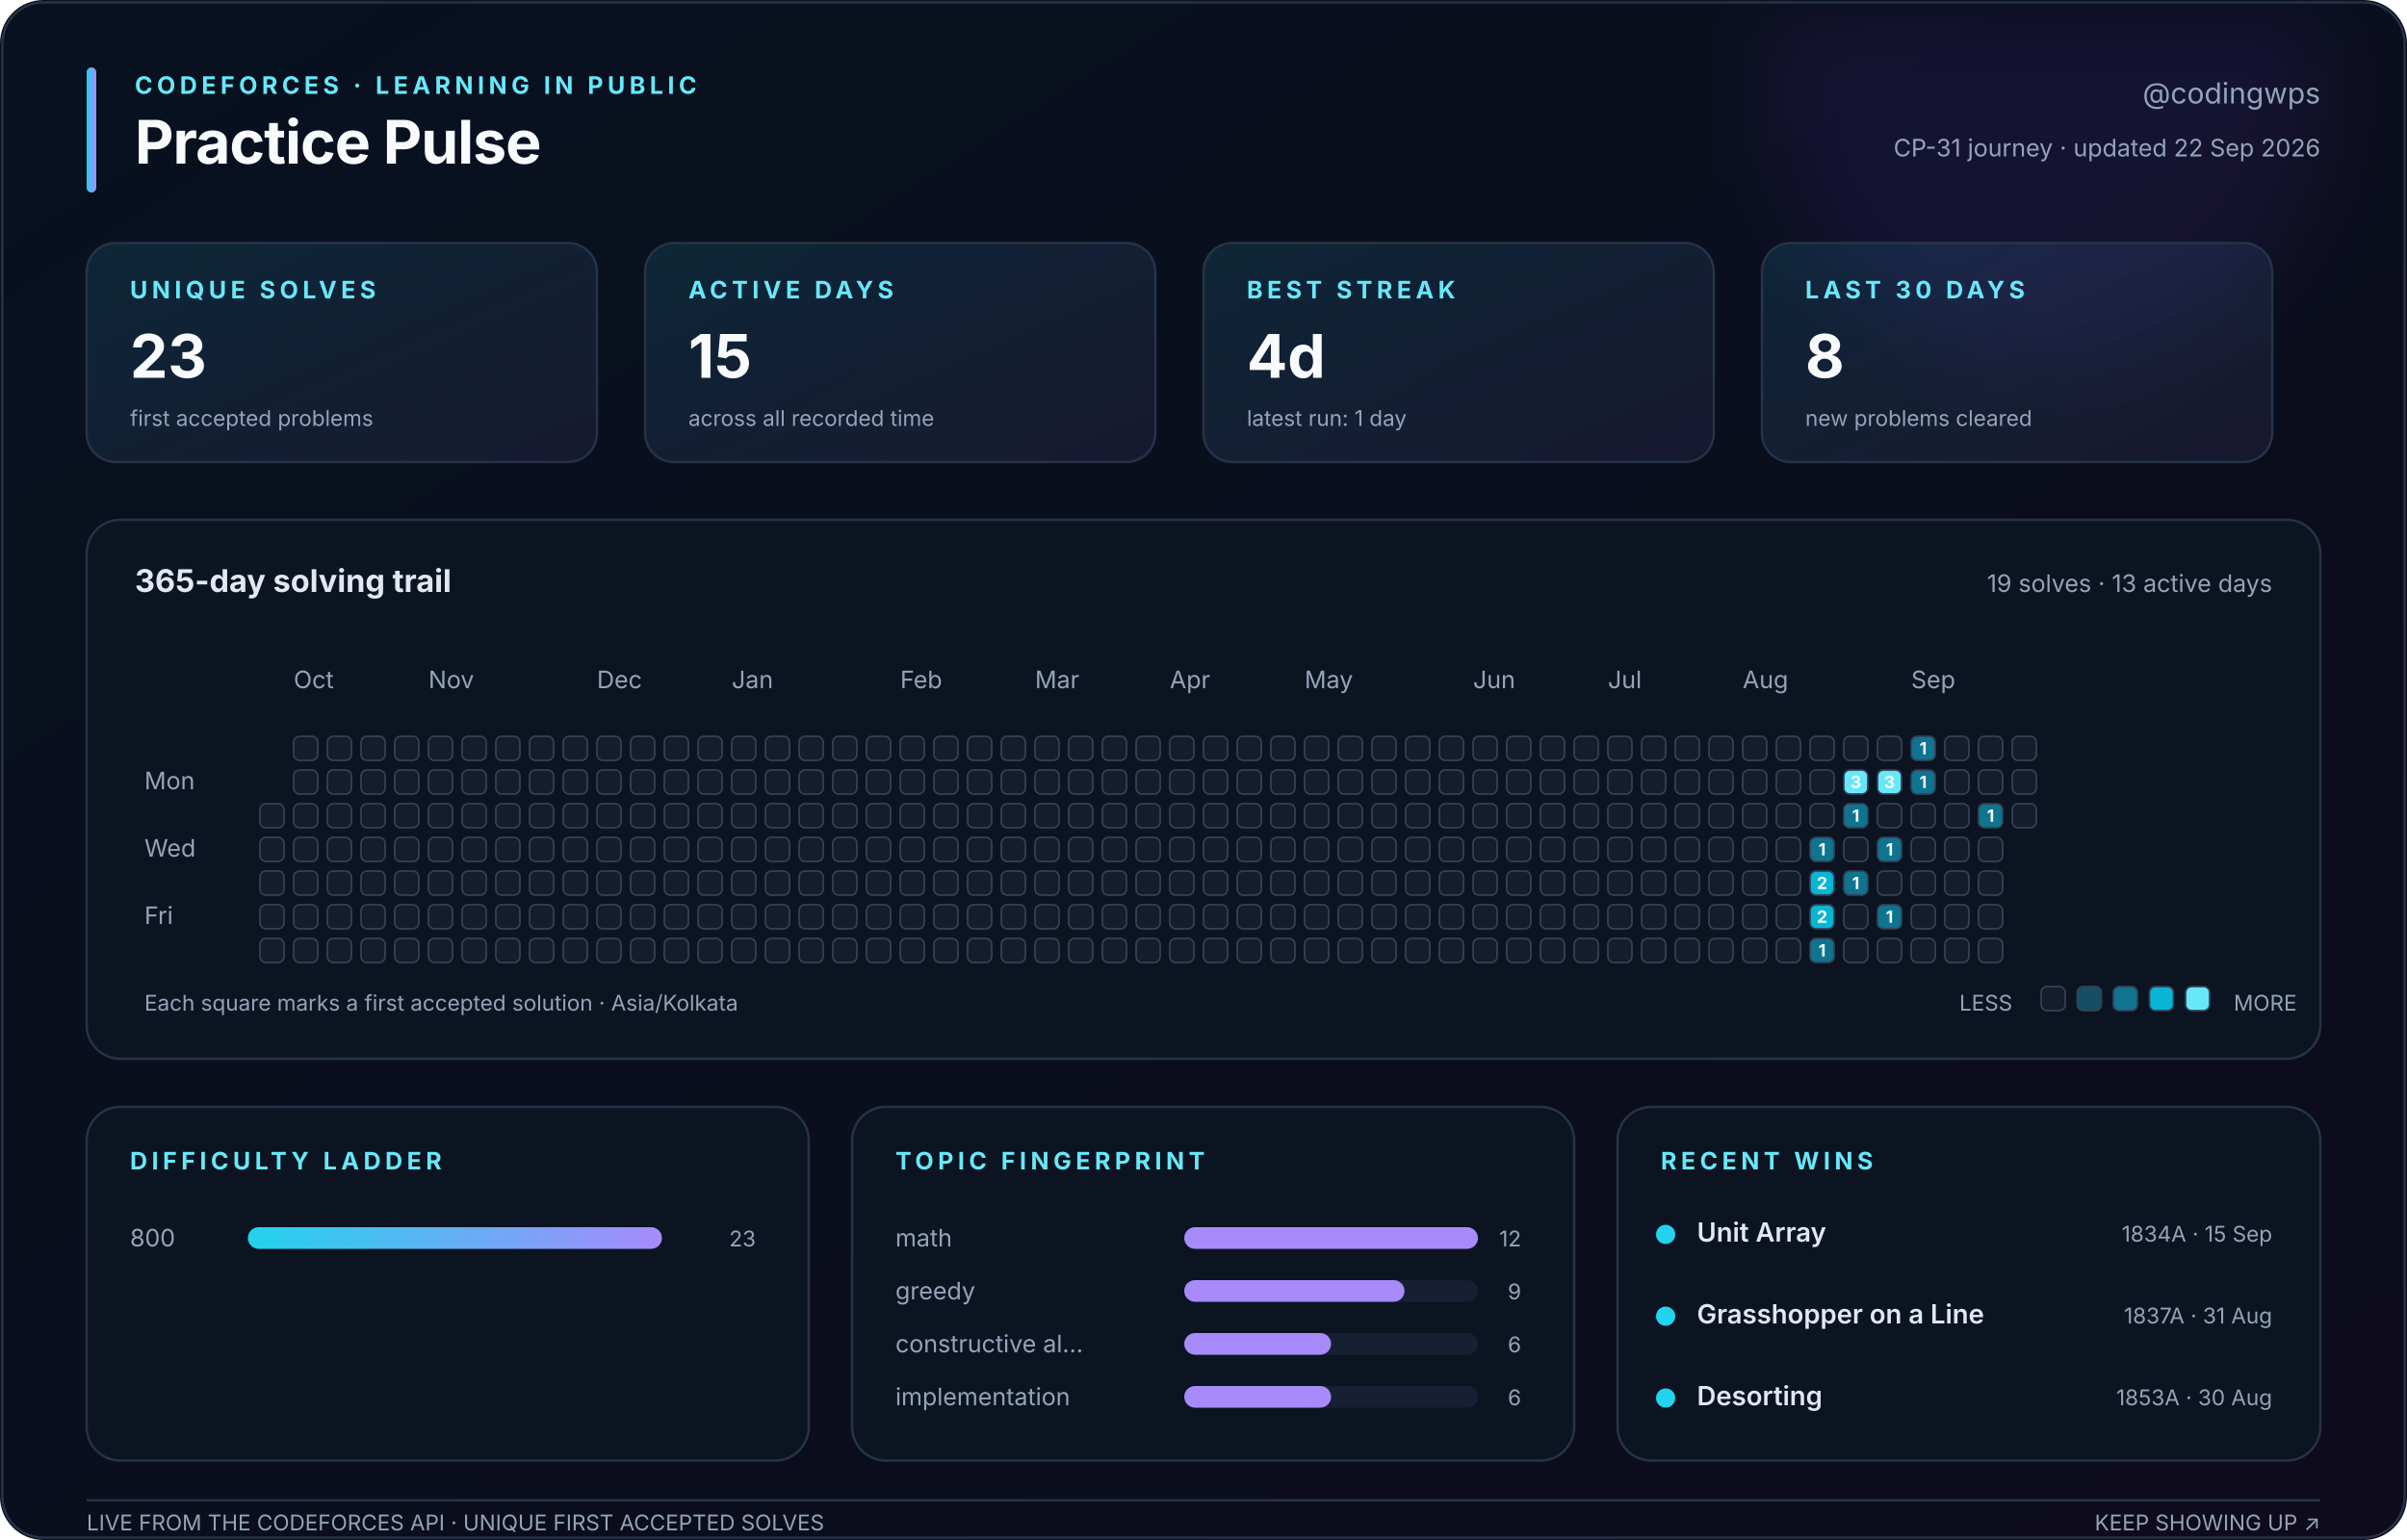
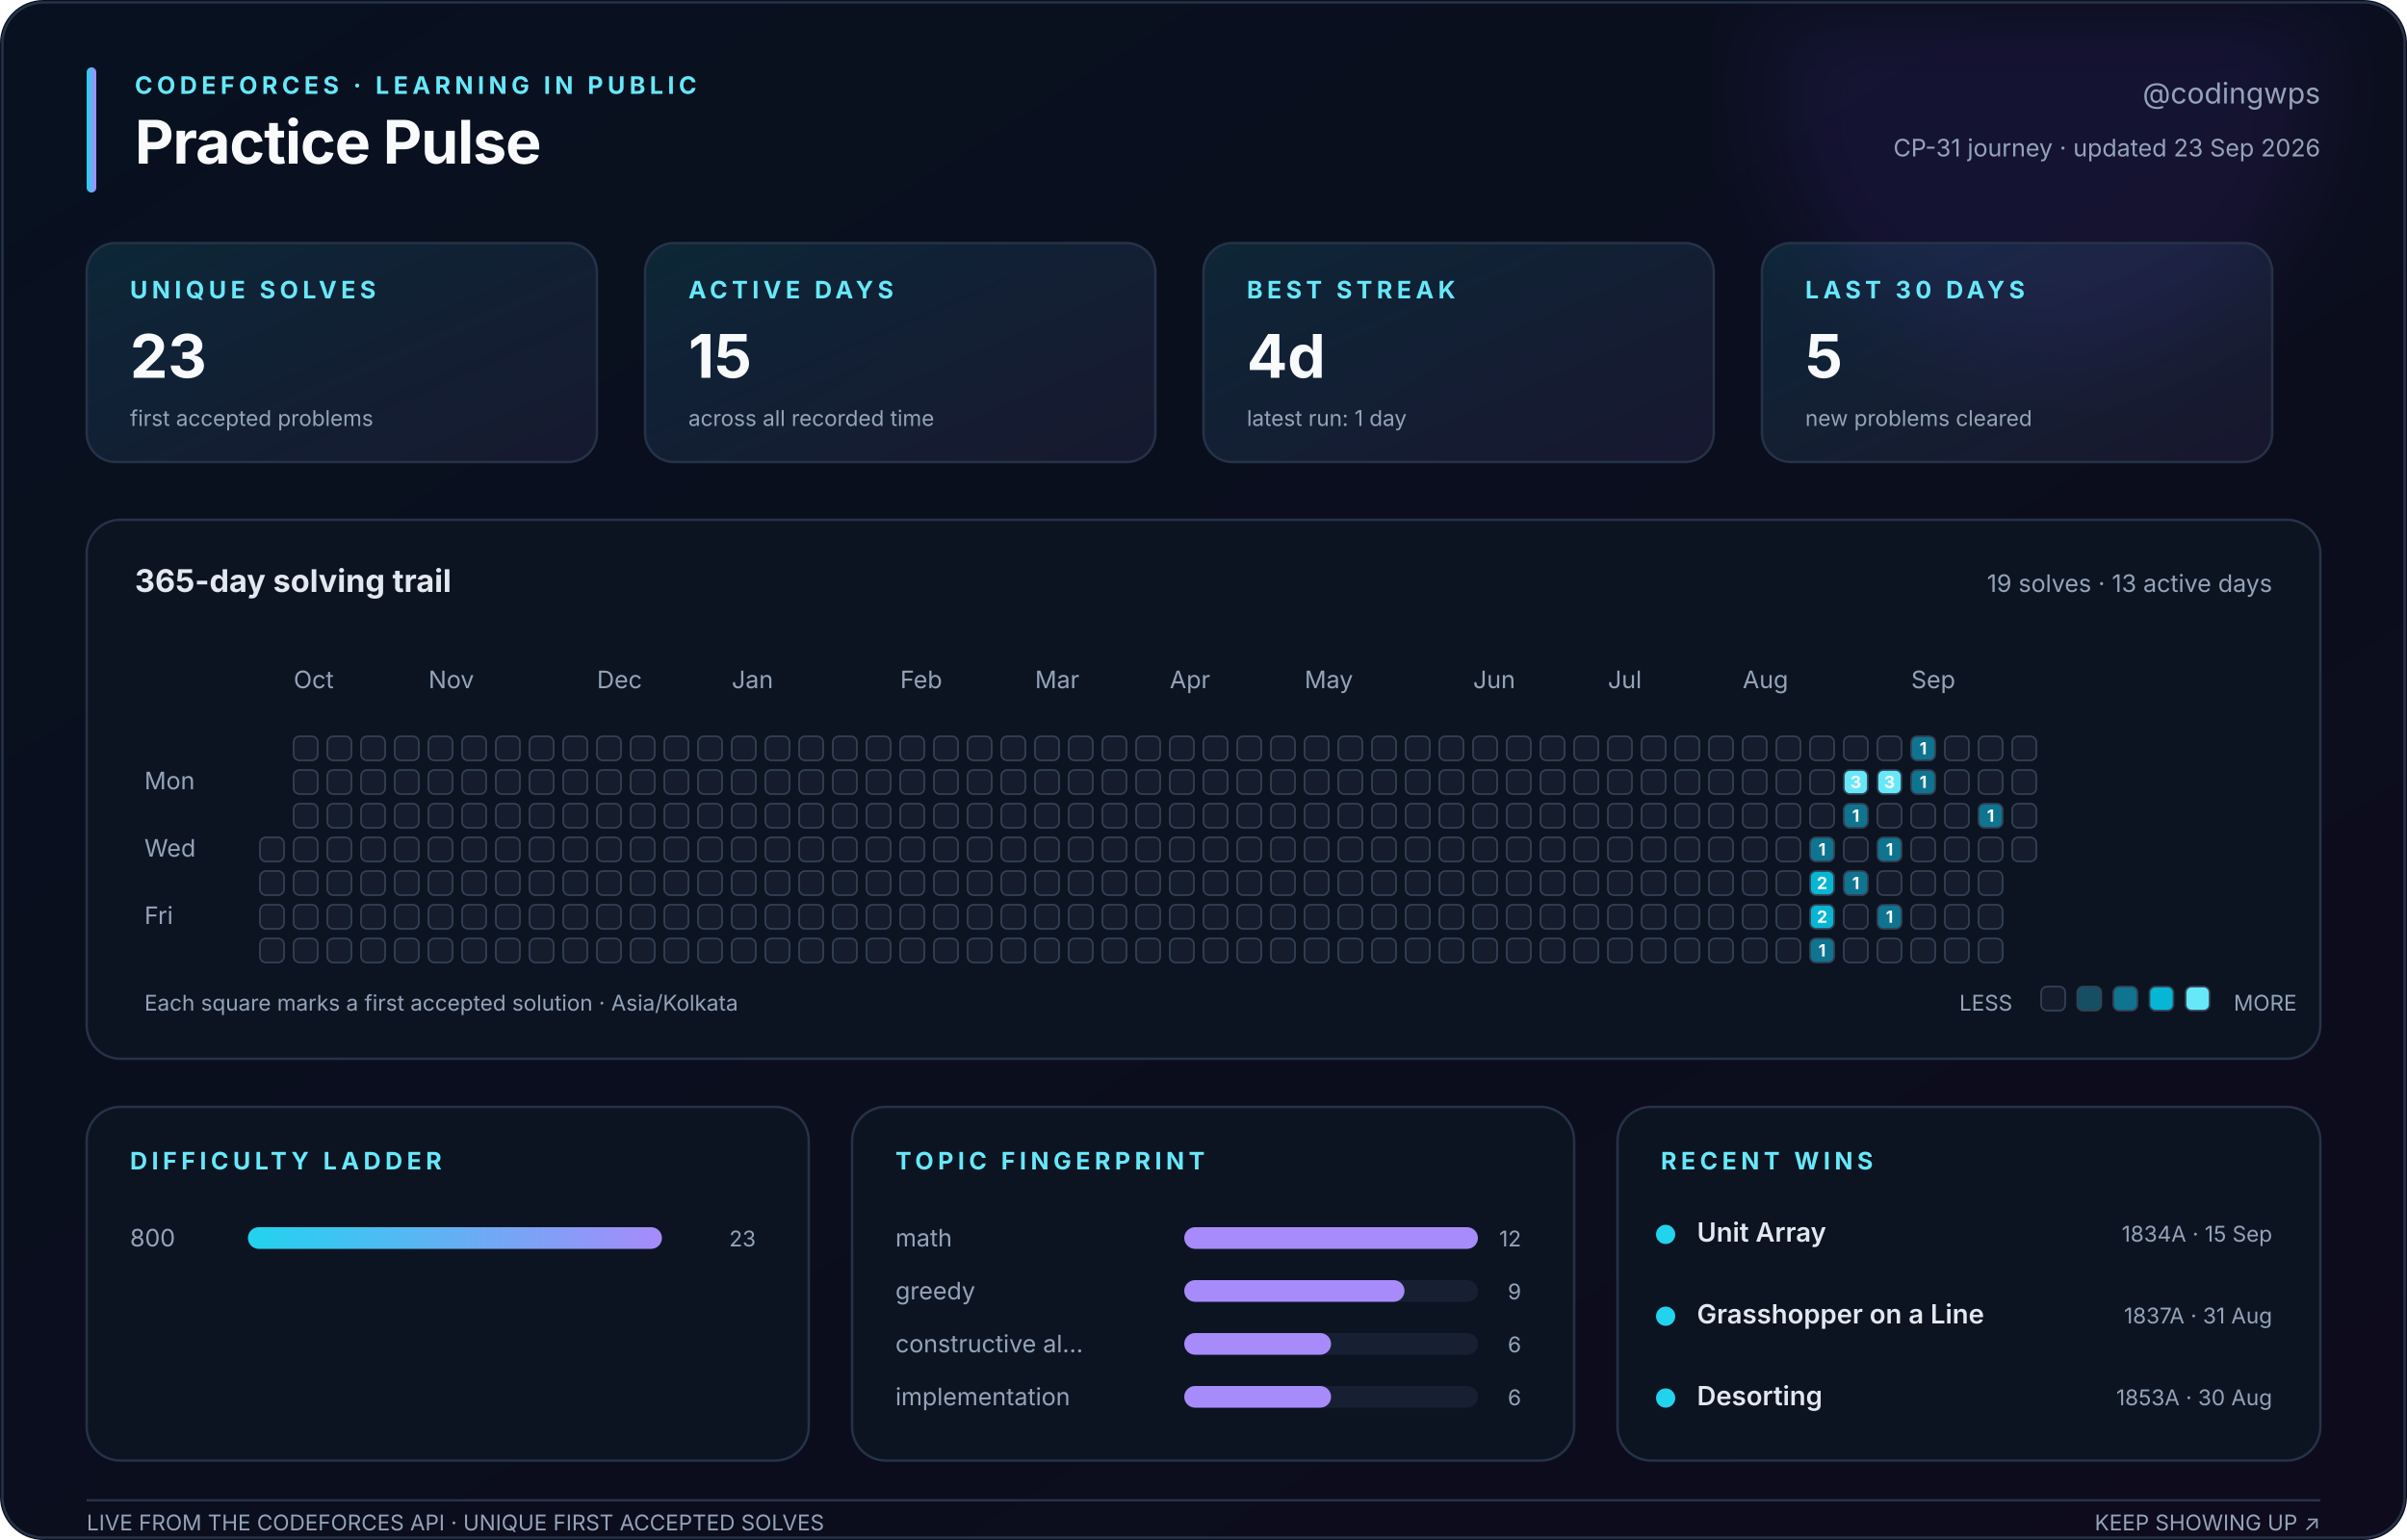
<svg xmlns="http://www.w3.org/2000/svg" width="1000" height="640" viewBox="0 0 1000 640" role="img" aria-labelledby="title description">
  <defs>
    <linearGradient id="canvas" x1="0" y1="0" x2="1" y2="1">
      <stop stop-color="#08111f" />
      <stop offset="1" stop-color="#0d0b1c" />
    </linearGradient>
    <linearGradient id="accent" x1="0" y1="0" x2="1" y2="0">
      <stop stop-color="#22d3ee" />
      <stop offset="1" stop-color="#a78bfa" />
    </linearGradient>
    <linearGradient id="soft" x1="0" y1="0" x2="1" y2="1">
      <stop stop-color="#22d3ee" stop-opacity=".12" />
      <stop offset="1" stop-color="#a78bfa" stop-opacity=".08" />
    </linearGradient>
    <filter id="glow">
      <feGaussianBlur stdDeviation="18" />
    </filter>
  </defs>
  <style>
    text { font-family: Inter, ui-sans-serif, -apple-system, BlinkMacSystemFont, 'Segoe UI', sans-serif; fill: #94a3b8; }
    .title { fill: #f8fafc; font-size: 25px; font-weight: 750; letter-spacing: -.4px; }
    .eyebrow { fill: #67e8f9; font-size: 10px; font-weight: 700; letter-spacing: 1.8px; }
    .subtitle { font-size: 12px; } .label { font-size: 10px; } .tiny { font-size: 9px; }
    .value { fill: #f8fafc; font-size: 25px; font-weight: 750; }
    .section { fill: #e2e8f0; font-size: 13px; font-weight: 650; }
    .strong { fill: #e2e8f0; font-size: 11px; font-weight: 600; }
    .panel { fill: #0c1422; stroke: #263247; stroke-width: 1; }
    .card { fill: url(#soft); stroke: #263247; stroke-width: 1; }
    .cell { stroke: #334155; stroke-width: .7; } .padding { fill: transparent; stroke: none; }
    .cell-count { fill: #f8fafc; font-size: 7px; font-weight: 750; pointer-events: none; }
  </style>
  <rect width="1000" height="640" rx="18" fill="url(#canvas)" />
  <circle cx="850" cy="35" r="115" fill="#7c3aed" opacity=".10" filter="url(#glow)" />
  <rect x="1" y="1" width="998" height="638" rx="17" fill="none" stroke="#263247" />
  <rect x="36" y="28" width="4" height="52" rx="2" fill="url(#accent)" />
  <text class="eyebrow" x="56" y="39">CODEFORCES · LEARNING IN PUBLIC</text>
  <text class="title" x="56" y="68">Practice Pulse</text>
  <text class="subtitle" x="964" y="43" text-anchor="end">@codingwps</text>
-   <text class="label" x="964" y="65" text-anchor="end">CP-31 journey · updated 22 Sep 2026</text>
+   <text class="label" x="964" y="65" text-anchor="end">CP-31 journey · updated 23 Sep 2026</text>
  <rect class="card" x="36" y="101" width="212" height="91" rx="12" />
  <text class="eyebrow" x="54" y="124">UNIQUE SOLVES</text>
  <text class="value" x="54" y="157">23</text>
  <text class="tiny" x="54" y="177">first accepted problems</text>
  <rect class="card" x="268" y="101" width="212" height="91" rx="12" />
  <text class="eyebrow" x="286" y="124">ACTIVE DAYS</text>
  <text class="value" x="286" y="157">15</text>
  <text class="tiny" x="286" y="177">across all recorded time</text>
  <rect class="card" x="500" y="101" width="212" height="91" rx="12" />
  <text class="eyebrow" x="518" y="124">BEST STREAK</text>
  <text class="value" x="518" y="157">4d</text>
  <text class="tiny" x="518" y="177">latest run: 1 day</text>
  <rect class="card" x="732" y="101" width="212" height="91" rx="12" />
  <text class="eyebrow" x="750" y="124">LAST 30 DAYS</text>
-   <text class="value" x="750" y="157">8</text>
+   <text class="value" x="750" y="157">5</text>
  <text class="tiny" x="750" y="177">new problems cleared</text>
  <rect class="panel" x="36" y="216" width="928" height="224" rx="14" />
  <text class="section" x="56" y="246">365-day solving trail</text>
  <text class="label" x="944" y="246" text-anchor="end">19 solves · 13 active days</text>
  <text class="label" x="122" y="286">Oct</text>
  <text class="label" x="178" y="286">Nov</text>
  <text class="label" x="248" y="286">Dec</text>
  <text class="label" x="304" y="286">Jan</text>
  <text class="label" x="374" y="286">Feb</text>
  <text class="label" x="430" y="286">Mar</text>
  <text class="label" x="486" y="286">Apr</text>
  <text class="label" x="542" y="286">May</text>
  <text class="label" x="612" y="286">Jun</text>
  <text class="label" x="668" y="286">Jul</text>
  <text class="label" x="724" y="286">Aug</text>
  <text class="label" x="794" y="286">Sep</text>
  <text class="label" x="60" y="328">Mon</text>
  <text class="label" x="60" y="356">Wed</text>
  <text class="label" x="60" y="384">Fri</text>
  <rect class="padding" x="108" y="306" width="10" height="10" rx="2.5" fill="#151d2c" />
  <rect class="padding" x="108" y="320" width="10" height="10" rx="2.5" fill="#151d2c" />
-   <rect class="cell" x="108" y="334" width="10" height="10" rx="2.5" fill="#151d2c" />
+   <rect class="padding" x="108" y="334" width="10" height="10" rx="2.5" fill="#151d2c" />
  <rect class="cell" x="108" y="348" width="10" height="10" rx="2.5" fill="#151d2c" />
  <rect class="cell" x="108" y="362" width="10" height="10" rx="2.5" fill="#151d2c" />
  <rect class="cell" x="108" y="376" width="10" height="10" rx="2.5" fill="#151d2c" />
  <rect class="cell" x="108" y="390" width="10" height="10" rx="2.5" fill="#151d2c" />
  <rect class="cell" x="122" y="306" width="10" height="10" rx="2.5" fill="#151d2c" />
  <rect class="cell" x="122" y="320" width="10" height="10" rx="2.5" fill="#151d2c" />
  <rect class="cell" x="122" y="334" width="10" height="10" rx="2.5" fill="#151d2c" />
  <rect class="cell" x="122" y="348" width="10" height="10" rx="2.5" fill="#151d2c" />
  <rect class="cell" x="122" y="362" width="10" height="10" rx="2.5" fill="#151d2c" />
  <rect class="cell" x="122" y="376" width="10" height="10" rx="2.5" fill="#151d2c" />
  <rect class="cell" x="122" y="390" width="10" height="10" rx="2.5" fill="#151d2c" />
  <rect class="cell" x="136" y="306" width="10" height="10" rx="2.5" fill="#151d2c" />
  <rect class="cell" x="136" y="320" width="10" height="10" rx="2.5" fill="#151d2c" />
  <rect class="cell" x="136" y="334" width="10" height="10" rx="2.5" fill="#151d2c" />
  <rect class="cell" x="136" y="348" width="10" height="10" rx="2.5" fill="#151d2c" />
  <rect class="cell" x="136" y="362" width="10" height="10" rx="2.5" fill="#151d2c" />
  <rect class="cell" x="136" y="376" width="10" height="10" rx="2.5" fill="#151d2c" />
  <rect class="cell" x="136" y="390" width="10" height="10" rx="2.5" fill="#151d2c" />
  <rect class="cell" x="150" y="306" width="10" height="10" rx="2.5" fill="#151d2c" />
  <rect class="cell" x="150" y="320" width="10" height="10" rx="2.5" fill="#151d2c" />
  <rect class="cell" x="150" y="334" width="10" height="10" rx="2.5" fill="#151d2c" />
  <rect class="cell" x="150" y="348" width="10" height="10" rx="2.5" fill="#151d2c" />
  <rect class="cell" x="150" y="362" width="10" height="10" rx="2.5" fill="#151d2c" />
  <rect class="cell" x="150" y="376" width="10" height="10" rx="2.5" fill="#151d2c" />
  <rect class="cell" x="150" y="390" width="10" height="10" rx="2.5" fill="#151d2c" />
  <rect class="cell" x="164" y="306" width="10" height="10" rx="2.5" fill="#151d2c" />
  <rect class="cell" x="164" y="320" width="10" height="10" rx="2.5" fill="#151d2c" />
  <rect class="cell" x="164" y="334" width="10" height="10" rx="2.5" fill="#151d2c" />
  <rect class="cell" x="164" y="348" width="10" height="10" rx="2.5" fill="#151d2c" />
  <rect class="cell" x="164" y="362" width="10" height="10" rx="2.5" fill="#151d2c" />
  <rect class="cell" x="164" y="376" width="10" height="10" rx="2.5" fill="#151d2c" />
  <rect class="cell" x="164" y="390" width="10" height="10" rx="2.5" fill="#151d2c" />
  <rect class="cell" x="178" y="306" width="10" height="10" rx="2.5" fill="#151d2c" />
  <rect class="cell" x="178" y="320" width="10" height="10" rx="2.5" fill="#151d2c" />
  <rect class="cell" x="178" y="334" width="10" height="10" rx="2.5" fill="#151d2c" />
  <rect class="cell" x="178" y="348" width="10" height="10" rx="2.5" fill="#151d2c" />
  <rect class="cell" x="178" y="362" width="10" height="10" rx="2.5" fill="#151d2c" />
  <rect class="cell" x="178" y="376" width="10" height="10" rx="2.5" fill="#151d2c" />
  <rect class="cell" x="178" y="390" width="10" height="10" rx="2.5" fill="#151d2c" />
  <rect class="cell" x="192" y="306" width="10" height="10" rx="2.5" fill="#151d2c" />
  <rect class="cell" x="192" y="320" width="10" height="10" rx="2.5" fill="#151d2c" />
  <rect class="cell" x="192" y="334" width="10" height="10" rx="2.5" fill="#151d2c" />
  <rect class="cell" x="192" y="348" width="10" height="10" rx="2.5" fill="#151d2c" />
  <rect class="cell" x="192" y="362" width="10" height="10" rx="2.5" fill="#151d2c" />
  <rect class="cell" x="192" y="376" width="10" height="10" rx="2.5" fill="#151d2c" />
  <rect class="cell" x="192" y="390" width="10" height="10" rx="2.5" fill="#151d2c" />
  <rect class="cell" x="206" y="306" width="10" height="10" rx="2.5" fill="#151d2c" />
  <rect class="cell" x="206" y="320" width="10" height="10" rx="2.5" fill="#151d2c" />
  <rect class="cell" x="206" y="334" width="10" height="10" rx="2.5" fill="#151d2c" />
  <rect class="cell" x="206" y="348" width="10" height="10" rx="2.5" fill="#151d2c" />
  <rect class="cell" x="206" y="362" width="10" height="10" rx="2.5" fill="#151d2c" />
  <rect class="cell" x="206" y="376" width="10" height="10" rx="2.5" fill="#151d2c" />
  <rect class="cell" x="206" y="390" width="10" height="10" rx="2.5" fill="#151d2c" />
  <rect class="cell" x="220" y="306" width="10" height="10" rx="2.5" fill="#151d2c" />
  <rect class="cell" x="220" y="320" width="10" height="10" rx="2.5" fill="#151d2c" />
  <rect class="cell" x="220" y="334" width="10" height="10" rx="2.5" fill="#151d2c" />
  <rect class="cell" x="220" y="348" width="10" height="10" rx="2.5" fill="#151d2c" />
  <rect class="cell" x="220" y="362" width="10" height="10" rx="2.5" fill="#151d2c" />
  <rect class="cell" x="220" y="376" width="10" height="10" rx="2.5" fill="#151d2c" />
  <rect class="cell" x="220" y="390" width="10" height="10" rx="2.5" fill="#151d2c" />
  <rect class="cell" x="234" y="306" width="10" height="10" rx="2.5" fill="#151d2c" />
  <rect class="cell" x="234" y="320" width="10" height="10" rx="2.5" fill="#151d2c" />
  <rect class="cell" x="234" y="334" width="10" height="10" rx="2.5" fill="#151d2c" />
  <rect class="cell" x="234" y="348" width="10" height="10" rx="2.5" fill="#151d2c" />
  <rect class="cell" x="234" y="362" width="10" height="10" rx="2.5" fill="#151d2c" />
  <rect class="cell" x="234" y="376" width="10" height="10" rx="2.5" fill="#151d2c" />
  <rect class="cell" x="234" y="390" width="10" height="10" rx="2.5" fill="#151d2c" />
  <rect class="cell" x="248" y="306" width="10" height="10" rx="2.5" fill="#151d2c" />
  <rect class="cell" x="248" y="320" width="10" height="10" rx="2.5" fill="#151d2c" />
  <rect class="cell" x="248" y="334" width="10" height="10" rx="2.5" fill="#151d2c" />
  <rect class="cell" x="248" y="348" width="10" height="10" rx="2.5" fill="#151d2c" />
  <rect class="cell" x="248" y="362" width="10" height="10" rx="2.5" fill="#151d2c" />
  <rect class="cell" x="248" y="376" width="10" height="10" rx="2.5" fill="#151d2c" />
  <rect class="cell" x="248" y="390" width="10" height="10" rx="2.5" fill="#151d2c" />
  <rect class="cell" x="262" y="306" width="10" height="10" rx="2.5" fill="#151d2c" />
  <rect class="cell" x="262" y="320" width="10" height="10" rx="2.5" fill="#151d2c" />
  <rect class="cell" x="262" y="334" width="10" height="10" rx="2.5" fill="#151d2c" />
  <rect class="cell" x="262" y="348" width="10" height="10" rx="2.5" fill="#151d2c" />
  <rect class="cell" x="262" y="362" width="10" height="10" rx="2.5" fill="#151d2c" />
  <rect class="cell" x="262" y="376" width="10" height="10" rx="2.5" fill="#151d2c" />
  <rect class="cell" x="262" y="390" width="10" height="10" rx="2.5" fill="#151d2c" />
  <rect class="cell" x="276" y="306" width="10" height="10" rx="2.5" fill="#151d2c" />
  <rect class="cell" x="276" y="320" width="10" height="10" rx="2.5" fill="#151d2c" />
  <rect class="cell" x="276" y="334" width="10" height="10" rx="2.5" fill="#151d2c" />
  <rect class="cell" x="276" y="348" width="10" height="10" rx="2.5" fill="#151d2c" />
  <rect class="cell" x="276" y="362" width="10" height="10" rx="2.5" fill="#151d2c" />
  <rect class="cell" x="276" y="376" width="10" height="10" rx="2.5" fill="#151d2c" />
  <rect class="cell" x="276" y="390" width="10" height="10" rx="2.5" fill="#151d2c" />
  <rect class="cell" x="290" y="306" width="10" height="10" rx="2.5" fill="#151d2c" />
  <rect class="cell" x="290" y="320" width="10" height="10" rx="2.5" fill="#151d2c" />
  <rect class="cell" x="290" y="334" width="10" height="10" rx="2.5" fill="#151d2c" />
  <rect class="cell" x="290" y="348" width="10" height="10" rx="2.5" fill="#151d2c" />
  <rect class="cell" x="290" y="362" width="10" height="10" rx="2.5" fill="#151d2c" />
  <rect class="cell" x="290" y="376" width="10" height="10" rx="2.5" fill="#151d2c" />
  <rect class="cell" x="290" y="390" width="10" height="10" rx="2.5" fill="#151d2c" />
  <rect class="cell" x="304" y="306" width="10" height="10" rx="2.5" fill="#151d2c" />
  <rect class="cell" x="304" y="320" width="10" height="10" rx="2.5" fill="#151d2c" />
  <rect class="cell" x="304" y="334" width="10" height="10" rx="2.5" fill="#151d2c" />
  <rect class="cell" x="304" y="348" width="10" height="10" rx="2.5" fill="#151d2c" />
  <rect class="cell" x="304" y="362" width="10" height="10" rx="2.5" fill="#151d2c" />
  <rect class="cell" x="304" y="376" width="10" height="10" rx="2.5" fill="#151d2c" />
  <rect class="cell" x="304" y="390" width="10" height="10" rx="2.5" fill="#151d2c" />
  <rect class="cell" x="318" y="306" width="10" height="10" rx="2.5" fill="#151d2c" />
  <rect class="cell" x="318" y="320" width="10" height="10" rx="2.5" fill="#151d2c" />
  <rect class="cell" x="318" y="334" width="10" height="10" rx="2.5" fill="#151d2c" />
  <rect class="cell" x="318" y="348" width="10" height="10" rx="2.5" fill="#151d2c" />
  <rect class="cell" x="318" y="362" width="10" height="10" rx="2.5" fill="#151d2c" />
  <rect class="cell" x="318" y="376" width="10" height="10" rx="2.5" fill="#151d2c" />
  <rect class="cell" x="318" y="390" width="10" height="10" rx="2.5" fill="#151d2c" />
  <rect class="cell" x="332" y="306" width="10" height="10" rx="2.5" fill="#151d2c" />
  <rect class="cell" x="332" y="320" width="10" height="10" rx="2.5" fill="#151d2c" />
  <rect class="cell" x="332" y="334" width="10" height="10" rx="2.5" fill="#151d2c" />
  <rect class="cell" x="332" y="348" width="10" height="10" rx="2.5" fill="#151d2c" />
  <rect class="cell" x="332" y="362" width="10" height="10" rx="2.5" fill="#151d2c" />
  <rect class="cell" x="332" y="376" width="10" height="10" rx="2.5" fill="#151d2c" />
  <rect class="cell" x="332" y="390" width="10" height="10" rx="2.5" fill="#151d2c" />
  <rect class="cell" x="346" y="306" width="10" height="10" rx="2.5" fill="#151d2c" />
  <rect class="cell" x="346" y="320" width="10" height="10" rx="2.5" fill="#151d2c" />
  <rect class="cell" x="346" y="334" width="10" height="10" rx="2.5" fill="#151d2c" />
  <rect class="cell" x="346" y="348" width="10" height="10" rx="2.5" fill="#151d2c" />
  <rect class="cell" x="346" y="362" width="10" height="10" rx="2.5" fill="#151d2c" />
  <rect class="cell" x="346" y="376" width="10" height="10" rx="2.5" fill="#151d2c" />
  <rect class="cell" x="346" y="390" width="10" height="10" rx="2.5" fill="#151d2c" />
  <rect class="cell" x="360" y="306" width="10" height="10" rx="2.5" fill="#151d2c" />
  <rect class="cell" x="360" y="320" width="10" height="10" rx="2.5" fill="#151d2c" />
  <rect class="cell" x="360" y="334" width="10" height="10" rx="2.5" fill="#151d2c" />
  <rect class="cell" x="360" y="348" width="10" height="10" rx="2.5" fill="#151d2c" />
  <rect class="cell" x="360" y="362" width="10" height="10" rx="2.5" fill="#151d2c" />
  <rect class="cell" x="360" y="376" width="10" height="10" rx="2.5" fill="#151d2c" />
  <rect class="cell" x="360" y="390" width="10" height="10" rx="2.5" fill="#151d2c" />
  <rect class="cell" x="374" y="306" width="10" height="10" rx="2.5" fill="#151d2c" />
  <rect class="cell" x="374" y="320" width="10" height="10" rx="2.5" fill="#151d2c" />
  <rect class="cell" x="374" y="334" width="10" height="10" rx="2.5" fill="#151d2c" />
  <rect class="cell" x="374" y="348" width="10" height="10" rx="2.5" fill="#151d2c" />
  <rect class="cell" x="374" y="362" width="10" height="10" rx="2.5" fill="#151d2c" />
  <rect class="cell" x="374" y="376" width="10" height="10" rx="2.5" fill="#151d2c" />
  <rect class="cell" x="374" y="390" width="10" height="10" rx="2.5" fill="#151d2c" />
  <rect class="cell" x="388" y="306" width="10" height="10" rx="2.5" fill="#151d2c" />
  <rect class="cell" x="388" y="320" width="10" height="10" rx="2.5" fill="#151d2c" />
  <rect class="cell" x="388" y="334" width="10" height="10" rx="2.5" fill="#151d2c" />
  <rect class="cell" x="388" y="348" width="10" height="10" rx="2.5" fill="#151d2c" />
  <rect class="cell" x="388" y="362" width="10" height="10" rx="2.5" fill="#151d2c" />
  <rect class="cell" x="388" y="376" width="10" height="10" rx="2.5" fill="#151d2c" />
  <rect class="cell" x="388" y="390" width="10" height="10" rx="2.5" fill="#151d2c" />
  <rect class="cell" x="402" y="306" width="10" height="10" rx="2.5" fill="#151d2c" />
  <rect class="cell" x="402" y="320" width="10" height="10" rx="2.5" fill="#151d2c" />
  <rect class="cell" x="402" y="334" width="10" height="10" rx="2.5" fill="#151d2c" />
  <rect class="cell" x="402" y="348" width="10" height="10" rx="2.5" fill="#151d2c" />
  <rect class="cell" x="402" y="362" width="10" height="10" rx="2.5" fill="#151d2c" />
  <rect class="cell" x="402" y="376" width="10" height="10" rx="2.5" fill="#151d2c" />
  <rect class="cell" x="402" y="390" width="10" height="10" rx="2.5" fill="#151d2c" />
  <rect class="cell" x="416" y="306" width="10" height="10" rx="2.5" fill="#151d2c" />
  <rect class="cell" x="416" y="320" width="10" height="10" rx="2.5" fill="#151d2c" />
  <rect class="cell" x="416" y="334" width="10" height="10" rx="2.5" fill="#151d2c" />
  <rect class="cell" x="416" y="348" width="10" height="10" rx="2.5" fill="#151d2c" />
  <rect class="cell" x="416" y="362" width="10" height="10" rx="2.5" fill="#151d2c" />
  <rect class="cell" x="416" y="376" width="10" height="10" rx="2.5" fill="#151d2c" />
  <rect class="cell" x="416" y="390" width="10" height="10" rx="2.5" fill="#151d2c" />
  <rect class="cell" x="430" y="306" width="10" height="10" rx="2.5" fill="#151d2c" />
  <rect class="cell" x="430" y="320" width="10" height="10" rx="2.5" fill="#151d2c" />
  <rect class="cell" x="430" y="334" width="10" height="10" rx="2.5" fill="#151d2c" />
  <rect class="cell" x="430" y="348" width="10" height="10" rx="2.5" fill="#151d2c" />
  <rect class="cell" x="430" y="362" width="10" height="10" rx="2.5" fill="#151d2c" />
  <rect class="cell" x="430" y="376" width="10" height="10" rx="2.5" fill="#151d2c" />
  <rect class="cell" x="430" y="390" width="10" height="10" rx="2.5" fill="#151d2c" />
  <rect class="cell" x="444" y="306" width="10" height="10" rx="2.5" fill="#151d2c" />
  <rect class="cell" x="444" y="320" width="10" height="10" rx="2.5" fill="#151d2c" />
  <rect class="cell" x="444" y="334" width="10" height="10" rx="2.5" fill="#151d2c" />
  <rect class="cell" x="444" y="348" width="10" height="10" rx="2.5" fill="#151d2c" />
  <rect class="cell" x="444" y="362" width="10" height="10" rx="2.5" fill="#151d2c" />
  <rect class="cell" x="444" y="376" width="10" height="10" rx="2.5" fill="#151d2c" />
  <rect class="cell" x="444" y="390" width="10" height="10" rx="2.5" fill="#151d2c" />
  <rect class="cell" x="458" y="306" width="10" height="10" rx="2.5" fill="#151d2c" />
  <rect class="cell" x="458" y="320" width="10" height="10" rx="2.5" fill="#151d2c" />
  <rect class="cell" x="458" y="334" width="10" height="10" rx="2.5" fill="#151d2c" />
  <rect class="cell" x="458" y="348" width="10" height="10" rx="2.5" fill="#151d2c" />
  <rect class="cell" x="458" y="362" width="10" height="10" rx="2.5" fill="#151d2c" />
  <rect class="cell" x="458" y="376" width="10" height="10" rx="2.5" fill="#151d2c" />
  <rect class="cell" x="458" y="390" width="10" height="10" rx="2.5" fill="#151d2c" />
  <rect class="cell" x="472" y="306" width="10" height="10" rx="2.5" fill="#151d2c" />
  <rect class="cell" x="472" y="320" width="10" height="10" rx="2.5" fill="#151d2c" />
  <rect class="cell" x="472" y="334" width="10" height="10" rx="2.5" fill="#151d2c" />
  <rect class="cell" x="472" y="348" width="10" height="10" rx="2.5" fill="#151d2c" />
  <rect class="cell" x="472" y="362" width="10" height="10" rx="2.5" fill="#151d2c" />
  <rect class="cell" x="472" y="376" width="10" height="10" rx="2.5" fill="#151d2c" />
  <rect class="cell" x="472" y="390" width="10" height="10" rx="2.5" fill="#151d2c" />
  <rect class="cell" x="486" y="306" width="10" height="10" rx="2.5" fill="#151d2c" />
  <rect class="cell" x="486" y="320" width="10" height="10" rx="2.5" fill="#151d2c" />
  <rect class="cell" x="486" y="334" width="10" height="10" rx="2.5" fill="#151d2c" />
  <rect class="cell" x="486" y="348" width="10" height="10" rx="2.5" fill="#151d2c" />
  <rect class="cell" x="486" y="362" width="10" height="10" rx="2.5" fill="#151d2c" />
  <rect class="cell" x="486" y="376" width="10" height="10" rx="2.5" fill="#151d2c" />
  <rect class="cell" x="486" y="390" width="10" height="10" rx="2.5" fill="#151d2c" />
  <rect class="cell" x="500" y="306" width="10" height="10" rx="2.5" fill="#151d2c" />
  <rect class="cell" x="500" y="320" width="10" height="10" rx="2.5" fill="#151d2c" />
  <rect class="cell" x="500" y="334" width="10" height="10" rx="2.5" fill="#151d2c" />
  <rect class="cell" x="500" y="348" width="10" height="10" rx="2.5" fill="#151d2c" />
  <rect class="cell" x="500" y="362" width="10" height="10" rx="2.5" fill="#151d2c" />
  <rect class="cell" x="500" y="376" width="10" height="10" rx="2.5" fill="#151d2c" />
  <rect class="cell" x="500" y="390" width="10" height="10" rx="2.5" fill="#151d2c" />
  <rect class="cell" x="514" y="306" width="10" height="10" rx="2.5" fill="#151d2c" />
  <rect class="cell" x="514" y="320" width="10" height="10" rx="2.5" fill="#151d2c" />
  <rect class="cell" x="514" y="334" width="10" height="10" rx="2.5" fill="#151d2c" />
  <rect class="cell" x="514" y="348" width="10" height="10" rx="2.5" fill="#151d2c" />
  <rect class="cell" x="514" y="362" width="10" height="10" rx="2.5" fill="#151d2c" />
  <rect class="cell" x="514" y="376" width="10" height="10" rx="2.5" fill="#151d2c" />
  <rect class="cell" x="514" y="390" width="10" height="10" rx="2.5" fill="#151d2c" />
  <rect class="cell" x="528" y="306" width="10" height="10" rx="2.5" fill="#151d2c" />
  <rect class="cell" x="528" y="320" width="10" height="10" rx="2.5" fill="#151d2c" />
  <rect class="cell" x="528" y="334" width="10" height="10" rx="2.5" fill="#151d2c" />
  <rect class="cell" x="528" y="348" width="10" height="10" rx="2.5" fill="#151d2c" />
  <rect class="cell" x="528" y="362" width="10" height="10" rx="2.5" fill="#151d2c" />
  <rect class="cell" x="528" y="376" width="10" height="10" rx="2.5" fill="#151d2c" />
  <rect class="cell" x="528" y="390" width="10" height="10" rx="2.5" fill="#151d2c" />
  <rect class="cell" x="542" y="306" width="10" height="10" rx="2.5" fill="#151d2c" />
  <rect class="cell" x="542" y="320" width="10" height="10" rx="2.5" fill="#151d2c" />
  <rect class="cell" x="542" y="334" width="10" height="10" rx="2.5" fill="#151d2c" />
  <rect class="cell" x="542" y="348" width="10" height="10" rx="2.5" fill="#151d2c" />
  <rect class="cell" x="542" y="362" width="10" height="10" rx="2.5" fill="#151d2c" />
  <rect class="cell" x="542" y="376" width="10" height="10" rx="2.5" fill="#151d2c" />
  <rect class="cell" x="542" y="390" width="10" height="10" rx="2.5" fill="#151d2c" />
  <rect class="cell" x="556" y="306" width="10" height="10" rx="2.5" fill="#151d2c" />
  <rect class="cell" x="556" y="320" width="10" height="10" rx="2.5" fill="#151d2c" />
  <rect class="cell" x="556" y="334" width="10" height="10" rx="2.5" fill="#151d2c" />
  <rect class="cell" x="556" y="348" width="10" height="10" rx="2.5" fill="#151d2c" />
  <rect class="cell" x="556" y="362" width="10" height="10" rx="2.5" fill="#151d2c" />
  <rect class="cell" x="556" y="376" width="10" height="10" rx="2.5" fill="#151d2c" />
  <rect class="cell" x="556" y="390" width="10" height="10" rx="2.5" fill="#151d2c" />
  <rect class="cell" x="570" y="306" width="10" height="10" rx="2.5" fill="#151d2c" />
  <rect class="cell" x="570" y="320" width="10" height="10" rx="2.5" fill="#151d2c" />
  <rect class="cell" x="570" y="334" width="10" height="10" rx="2.5" fill="#151d2c" />
  <rect class="cell" x="570" y="348" width="10" height="10" rx="2.5" fill="#151d2c" />
  <rect class="cell" x="570" y="362" width="10" height="10" rx="2.5" fill="#151d2c" />
  <rect class="cell" x="570" y="376" width="10" height="10" rx="2.5" fill="#151d2c" />
  <rect class="cell" x="570" y="390" width="10" height="10" rx="2.5" fill="#151d2c" />
  <rect class="cell" x="584" y="306" width="10" height="10" rx="2.5" fill="#151d2c" />
  <rect class="cell" x="584" y="320" width="10" height="10" rx="2.5" fill="#151d2c" />
  <rect class="cell" x="584" y="334" width="10" height="10" rx="2.5" fill="#151d2c" />
  <rect class="cell" x="584" y="348" width="10" height="10" rx="2.5" fill="#151d2c" />
  <rect class="cell" x="584" y="362" width="10" height="10" rx="2.5" fill="#151d2c" />
  <rect class="cell" x="584" y="376" width="10" height="10" rx="2.5" fill="#151d2c" />
  <rect class="cell" x="584" y="390" width="10" height="10" rx="2.5" fill="#151d2c" />
  <rect class="cell" x="598" y="306" width="10" height="10" rx="2.5" fill="#151d2c" />
  <rect class="cell" x="598" y="320" width="10" height="10" rx="2.5" fill="#151d2c" />
  <rect class="cell" x="598" y="334" width="10" height="10" rx="2.5" fill="#151d2c" />
  <rect class="cell" x="598" y="348" width="10" height="10" rx="2.5" fill="#151d2c" />
  <rect class="cell" x="598" y="362" width="10" height="10" rx="2.5" fill="#151d2c" />
  <rect class="cell" x="598" y="376" width="10" height="10" rx="2.5" fill="#151d2c" />
  <rect class="cell" x="598" y="390" width="10" height="10" rx="2.5" fill="#151d2c" />
  <rect class="cell" x="612" y="306" width="10" height="10" rx="2.5" fill="#151d2c" />
  <rect class="cell" x="612" y="320" width="10" height="10" rx="2.5" fill="#151d2c" />
  <rect class="cell" x="612" y="334" width="10" height="10" rx="2.5" fill="#151d2c" />
  <rect class="cell" x="612" y="348" width="10" height="10" rx="2.5" fill="#151d2c" />
  <rect class="cell" x="612" y="362" width="10" height="10" rx="2.5" fill="#151d2c" />
  <rect class="cell" x="612" y="376" width="10" height="10" rx="2.5" fill="#151d2c" />
  <rect class="cell" x="612" y="390" width="10" height="10" rx="2.5" fill="#151d2c" />
  <rect class="cell" x="626" y="306" width="10" height="10" rx="2.5" fill="#151d2c" />
  <rect class="cell" x="626" y="320" width="10" height="10" rx="2.5" fill="#151d2c" />
  <rect class="cell" x="626" y="334" width="10" height="10" rx="2.5" fill="#151d2c" />
  <rect class="cell" x="626" y="348" width="10" height="10" rx="2.5" fill="#151d2c" />
  <rect class="cell" x="626" y="362" width="10" height="10" rx="2.5" fill="#151d2c" />
  <rect class="cell" x="626" y="376" width="10" height="10" rx="2.5" fill="#151d2c" />
  <rect class="cell" x="626" y="390" width="10" height="10" rx="2.5" fill="#151d2c" />
  <rect class="cell" x="640" y="306" width="10" height="10" rx="2.5" fill="#151d2c" />
  <rect class="cell" x="640" y="320" width="10" height="10" rx="2.5" fill="#151d2c" />
  <rect class="cell" x="640" y="334" width="10" height="10" rx="2.5" fill="#151d2c" />
  <rect class="cell" x="640" y="348" width="10" height="10" rx="2.5" fill="#151d2c" />
  <rect class="cell" x="640" y="362" width="10" height="10" rx="2.5" fill="#151d2c" />
  <rect class="cell" x="640" y="376" width="10" height="10" rx="2.5" fill="#151d2c" />
  <rect class="cell" x="640" y="390" width="10" height="10" rx="2.5" fill="#151d2c" />
  <rect class="cell" x="654" y="306" width="10" height="10" rx="2.5" fill="#151d2c" />
  <rect class="cell" x="654" y="320" width="10" height="10" rx="2.5" fill="#151d2c" />
  <rect class="cell" x="654" y="334" width="10" height="10" rx="2.5" fill="#151d2c" />
  <rect class="cell" x="654" y="348" width="10" height="10" rx="2.5" fill="#151d2c" />
  <rect class="cell" x="654" y="362" width="10" height="10" rx="2.5" fill="#151d2c" />
  <rect class="cell" x="654" y="376" width="10" height="10" rx="2.5" fill="#151d2c" />
  <rect class="cell" x="654" y="390" width="10" height="10" rx="2.5" fill="#151d2c" />
  <rect class="cell" x="668" y="306" width="10" height="10" rx="2.5" fill="#151d2c" />
  <rect class="cell" x="668" y="320" width="10" height="10" rx="2.5" fill="#151d2c" />
  <rect class="cell" x="668" y="334" width="10" height="10" rx="2.5" fill="#151d2c" />
  <rect class="cell" x="668" y="348" width="10" height="10" rx="2.5" fill="#151d2c" />
  <rect class="cell" x="668" y="362" width="10" height="10" rx="2.5" fill="#151d2c" />
  <rect class="cell" x="668" y="376" width="10" height="10" rx="2.5" fill="#151d2c" />
  <rect class="cell" x="668" y="390" width="10" height="10" rx="2.5" fill="#151d2c" />
  <rect class="cell" x="682" y="306" width="10" height="10" rx="2.5" fill="#151d2c" />
  <rect class="cell" x="682" y="320" width="10" height="10" rx="2.5" fill="#151d2c" />
  <rect class="cell" x="682" y="334" width="10" height="10" rx="2.5" fill="#151d2c" />
  <rect class="cell" x="682" y="348" width="10" height="10" rx="2.5" fill="#151d2c" />
  <rect class="cell" x="682" y="362" width="10" height="10" rx="2.5" fill="#151d2c" />
  <rect class="cell" x="682" y="376" width="10" height="10" rx="2.5" fill="#151d2c" />
  <rect class="cell" x="682" y="390" width="10" height="10" rx="2.5" fill="#151d2c" />
  <rect class="cell" x="696" y="306" width="10" height="10" rx="2.5" fill="#151d2c" />
  <rect class="cell" x="696" y="320" width="10" height="10" rx="2.5" fill="#151d2c" />
  <rect class="cell" x="696" y="334" width="10" height="10" rx="2.5" fill="#151d2c" />
  <rect class="cell" x="696" y="348" width="10" height="10" rx="2.5" fill="#151d2c" />
  <rect class="cell" x="696" y="362" width="10" height="10" rx="2.5" fill="#151d2c" />
  <rect class="cell" x="696" y="376" width="10" height="10" rx="2.5" fill="#151d2c" />
  <rect class="cell" x="696" y="390" width="10" height="10" rx="2.5" fill="#151d2c" />
  <rect class="cell" x="710" y="306" width="10" height="10" rx="2.5" fill="#151d2c" />
  <rect class="cell" x="710" y="320" width="10" height="10" rx="2.5" fill="#151d2c" />
  <rect class="cell" x="710" y="334" width="10" height="10" rx="2.5" fill="#151d2c" />
  <rect class="cell" x="710" y="348" width="10" height="10" rx="2.5" fill="#151d2c" />
  <rect class="cell" x="710" y="362" width="10" height="10" rx="2.5" fill="#151d2c" />
  <rect class="cell" x="710" y="376" width="10" height="10" rx="2.5" fill="#151d2c" />
  <rect class="cell" x="710" y="390" width="10" height="10" rx="2.5" fill="#151d2c" />
  <rect class="cell" x="724" y="306" width="10" height="10" rx="2.5" fill="#151d2c" />
  <rect class="cell" x="724" y="320" width="10" height="10" rx="2.5" fill="#151d2c" />
  <rect class="cell" x="724" y="334" width="10" height="10" rx="2.5" fill="#151d2c" />
  <rect class="cell" x="724" y="348" width="10" height="10" rx="2.5" fill="#151d2c" />
  <rect class="cell" x="724" y="362" width="10" height="10" rx="2.5" fill="#151d2c" />
  <rect class="cell" x="724" y="376" width="10" height="10" rx="2.5" fill="#151d2c" />
  <rect class="cell" x="724" y="390" width="10" height="10" rx="2.5" fill="#151d2c" />
  <rect class="cell" x="738" y="306" width="10" height="10" rx="2.5" fill="#151d2c" />
  <rect class="cell" x="738" y="320" width="10" height="10" rx="2.5" fill="#151d2c" />
  <rect class="cell" x="738" y="334" width="10" height="10" rx="2.5" fill="#151d2c" />
  <rect class="cell" x="738" y="348" width="10" height="10" rx="2.5" fill="#151d2c" />
  <rect class="cell" x="738" y="362" width="10" height="10" rx="2.5" fill="#151d2c" />
  <rect class="cell" x="738" y="376" width="10" height="10" rx="2.5" fill="#151d2c" />
  <rect class="cell" x="738" y="390" width="10" height="10" rx="2.5" fill="#151d2c" />
  <rect class="cell" x="752" y="306" width="10" height="10" rx="2.5" fill="#151d2c" />
  <rect class="cell" x="752" y="320" width="10" height="10" rx="2.5" fill="#151d2c" />
  <rect class="cell" x="752" y="334" width="10" height="10" rx="2.5" fill="#151d2c" />
  <rect class="cell" x="752" y="348" width="10" height="10" rx="2.5" fill="#0e7490" />
  <text class="cell-count" x="757" y="355.5" text-anchor="middle">1</text>
  <rect class="cell" x="752" y="362" width="10" height="10" rx="2.5" fill="#06b6d4" />
  <text class="cell-count" x="757" y="369.5" text-anchor="middle">2</text>
  <rect class="cell" x="752" y="376" width="10" height="10" rx="2.5" fill="#06b6d4" />
  <text class="cell-count" x="757" y="383.5" text-anchor="middle">2</text>
  <rect class="cell" x="752" y="390" width="10" height="10" rx="2.5" fill="#0e7490" />
  <text class="cell-count" x="757" y="397.5" text-anchor="middle">1</text>
  <rect class="cell" x="766" y="306" width="10" height="10" rx="2.5" fill="#151d2c" />
  <rect class="cell" x="766" y="320" width="10" height="10" rx="2.5" fill="#67e8f9" />
  <text class="cell-count" x="771" y="327.5" text-anchor="middle">3</text>
  <rect class="cell" x="766" y="334" width="10" height="10" rx="2.5" fill="#0e7490" />
  <text class="cell-count" x="771" y="341.5" text-anchor="middle">1</text>
  <rect class="cell" x="766" y="348" width="10" height="10" rx="2.5" fill="#151d2c" />
  <rect class="cell" x="766" y="362" width="10" height="10" rx="2.5" fill="#0e7490" />
  <text class="cell-count" x="771" y="369.5" text-anchor="middle">1</text>
  <rect class="cell" x="766" y="376" width="10" height="10" rx="2.5" fill="#151d2c" />
  <rect class="cell" x="766" y="390" width="10" height="10" rx="2.5" fill="#151d2c" />
  <rect class="cell" x="780" y="306" width="10" height="10" rx="2.5" fill="#151d2c" />
  <rect class="cell" x="780" y="320" width="10" height="10" rx="2.5" fill="#67e8f9" />
  <text class="cell-count" x="785" y="327.5" text-anchor="middle">3</text>
  <rect class="cell" x="780" y="334" width="10" height="10" rx="2.5" fill="#151d2c" />
  <rect class="cell" x="780" y="348" width="10" height="10" rx="2.5" fill="#0e7490" />
  <text class="cell-count" x="785" y="355.5" text-anchor="middle">1</text>
  <rect class="cell" x="780" y="362" width="10" height="10" rx="2.5" fill="#151d2c" />
  <rect class="cell" x="780" y="376" width="10" height="10" rx="2.5" fill="#0e7490" />
  <text class="cell-count" x="785" y="383.5" text-anchor="middle">1</text>
  <rect class="cell" x="780" y="390" width="10" height="10" rx="2.5" fill="#151d2c" />
  <rect class="cell" x="794" y="306" width="10" height="10" rx="2.5" fill="#0e7490" />
  <text class="cell-count" x="799" y="313.5" text-anchor="middle">1</text>
  <rect class="cell" x="794" y="320" width="10" height="10" rx="2.5" fill="#0e7490" />
  <text class="cell-count" x="799" y="327.5" text-anchor="middle">1</text>
  <rect class="cell" x="794" y="334" width="10" height="10" rx="2.5" fill="#151d2c" />
  <rect class="cell" x="794" y="348" width="10" height="10" rx="2.5" fill="#151d2c" />
  <rect class="cell" x="794" y="362" width="10" height="10" rx="2.5" fill="#151d2c" />
  <rect class="cell" x="794" y="376" width="10" height="10" rx="2.5" fill="#151d2c" />
  <rect class="cell" x="794" y="390" width="10" height="10" rx="2.5" fill="#151d2c" />
  <rect class="cell" x="808" y="306" width="10" height="10" rx="2.5" fill="#151d2c" />
  <rect class="cell" x="808" y="320" width="10" height="10" rx="2.5" fill="#151d2c" />
  <rect class="cell" x="808" y="334" width="10" height="10" rx="2.5" fill="#151d2c" />
  <rect class="cell" x="808" y="348" width="10" height="10" rx="2.5" fill="#151d2c" />
  <rect class="cell" x="808" y="362" width="10" height="10" rx="2.5" fill="#151d2c" />
  <rect class="cell" x="808" y="376" width="10" height="10" rx="2.5" fill="#151d2c" />
  <rect class="cell" x="808" y="390" width="10" height="10" rx="2.5" fill="#151d2c" />
  <rect class="cell" x="822" y="306" width="10" height="10" rx="2.5" fill="#151d2c" />
  <rect class="cell" x="822" y="320" width="10" height="10" rx="2.5" fill="#151d2c" />
  <rect class="cell" x="822" y="334" width="10" height="10" rx="2.5" fill="#0e7490" />
  <text class="cell-count" x="827" y="341.5" text-anchor="middle">1</text>
  <rect class="cell" x="822" y="348" width="10" height="10" rx="2.5" fill="#151d2c" />
  <rect class="cell" x="822" y="362" width="10" height="10" rx="2.5" fill="#151d2c" />
  <rect class="cell" x="822" y="376" width="10" height="10" rx="2.5" fill="#151d2c" />
  <rect class="cell" x="822" y="390" width="10" height="10" rx="2.5" fill="#151d2c" />
  <rect class="cell" x="836" y="306" width="10" height="10" rx="2.5" fill="#151d2c" />
  <rect class="cell" x="836" y="320" width="10" height="10" rx="2.5" fill="#151d2c" />
  <rect class="cell" x="836" y="334" width="10" height="10" rx="2.5" fill="#151d2c" />
-   <rect class="padding" x="836" y="348" width="10" height="10" rx="2.5" fill="#151d2c" />
+   <rect class="cell" x="836" y="348" width="10" height="10" rx="2.5" fill="#151d2c" />
  <rect class="padding" x="836" y="362" width="10" height="10" rx="2.5" fill="#151d2c" />
  <rect class="padding" x="836" y="376" width="10" height="10" rx="2.5" fill="#151d2c" />
  <rect class="padding" x="836" y="390" width="10" height="10" rx="2.5" fill="#151d2c" />
  <text class="tiny" x="60" y="420">Each square marks a first accepted solution · Asia/Kolkata</text>
  <text class="tiny" x="814" y="420">LESS</text>
  <rect class="cell" x="848" y="410" width="10" height="10" rx="2.5" fill="#151d2c" />
  <rect class="cell" x="863" y="410" width="10" height="10" rx="2.5" fill="#164e63" />
  <rect class="cell" x="878" y="410" width="10" height="10" rx="2.5" fill="#0e7490" />
  <rect class="cell" x="893" y="410" width="10" height="10" rx="2.5" fill="#06b6d4" />
  <rect class="cell" x="908" y="410" width="10" height="10" rx="2.5" fill="#67e8f9" />
  <text class="tiny" x="928" y="420">MORE</text>
  <rect class="panel" x="36" y="460" width="300" height="147" rx="14" />
  <text class="eyebrow" x="54" y="486">DIFFICULTY LADDER</text>
  <rect class="panel" x="354" y="460" width="300" height="147" rx="14" />
  <text class="eyebrow" x="372" y="486">TOPIC FINGERPRINT</text>
  <rect class="panel" x="672" y="460" width="292" height="147" rx="14" />
  <text class="eyebrow" x="690" y="486">RECENT WINS</text>
  <text class="label" x="54" y="518">800</text>
  <rect x="103" y="510" width="172" height="9" rx="4.5" fill="#172033" />
  <rect x="103" y="510" width="172.0" height="9" rx="4.5" fill="url(#accent)" />
  <text class="tiny" x="314" y="518" text-anchor="end">23</text>
  <text class="label" x="372" y="518">math</text>
  <rect x="492" y="510" width="122" height="9" rx="4.5" fill="#172033" />
  <rect x="492" y="510" width="122.0" height="9" rx="4.5" fill="#a78bfa" />
  <text class="tiny" x="632" y="518" text-anchor="end">12</text>
  <text class="label" x="372" y="540">greedy</text>
  <rect x="492" y="532" width="122" height="9" rx="4.5" fill="#172033" />
  <rect x="492" y="532" width="91.5" height="9" rx="4.5" fill="#a78bfa" />
  <text class="tiny" x="632" y="540" text-anchor="end">9</text>
  <text class="label" x="372" y="562">constructive al…</text>
  <rect x="492" y="554" width="122" height="9" rx="4.5" fill="#172033" />
  <rect x="492" y="554" width="61.0" height="9" rx="4.5" fill="#a78bfa" />
  <text class="tiny" x="632" y="562" text-anchor="end">6</text>
  <text class="label" x="372" y="584">implementation</text>
  <rect x="492" y="576" width="122" height="9" rx="4.5" fill="#172033" />
  <rect x="492" y="576" width="61.0" height="9" rx="4.5" fill="#a78bfa" />
  <text class="tiny" x="632" y="584" text-anchor="end">6</text>
  <circle cx="692" cy="513" r="4" fill="#22d3ee" />
  <text class="strong" x="705" y="516">Unit Array</text>
  <text class="tiny" x="944" y="516" text-anchor="end">1834A · 15 Sep</text>
  <circle cx="692" cy="547" r="4" fill="#22d3ee" />
  <text class="strong" x="705" y="550">Grasshopper on a Line</text>
  <text class="tiny" x="944" y="550" text-anchor="end">1837A · 31 Aug</text>
  <circle cx="692" cy="581" r="4" fill="#22d3ee" />
  <text class="strong" x="705" y="584">Desorting</text>
  <text class="tiny" x="944" y="584" text-anchor="end">1853A · 30 Aug</text>
  <rect x="36" y="623" width="928" height="1" fill="#263247" />
  <text class="tiny" x="36" y="636">LIVE FROM THE CODEFORCES API · UNIQUE FIRST ACCEPTED SOLVES</text>
  <text class="tiny" x="964" y="636" text-anchor="end">KEEP SHOWING UP ↗</text>
</svg>
